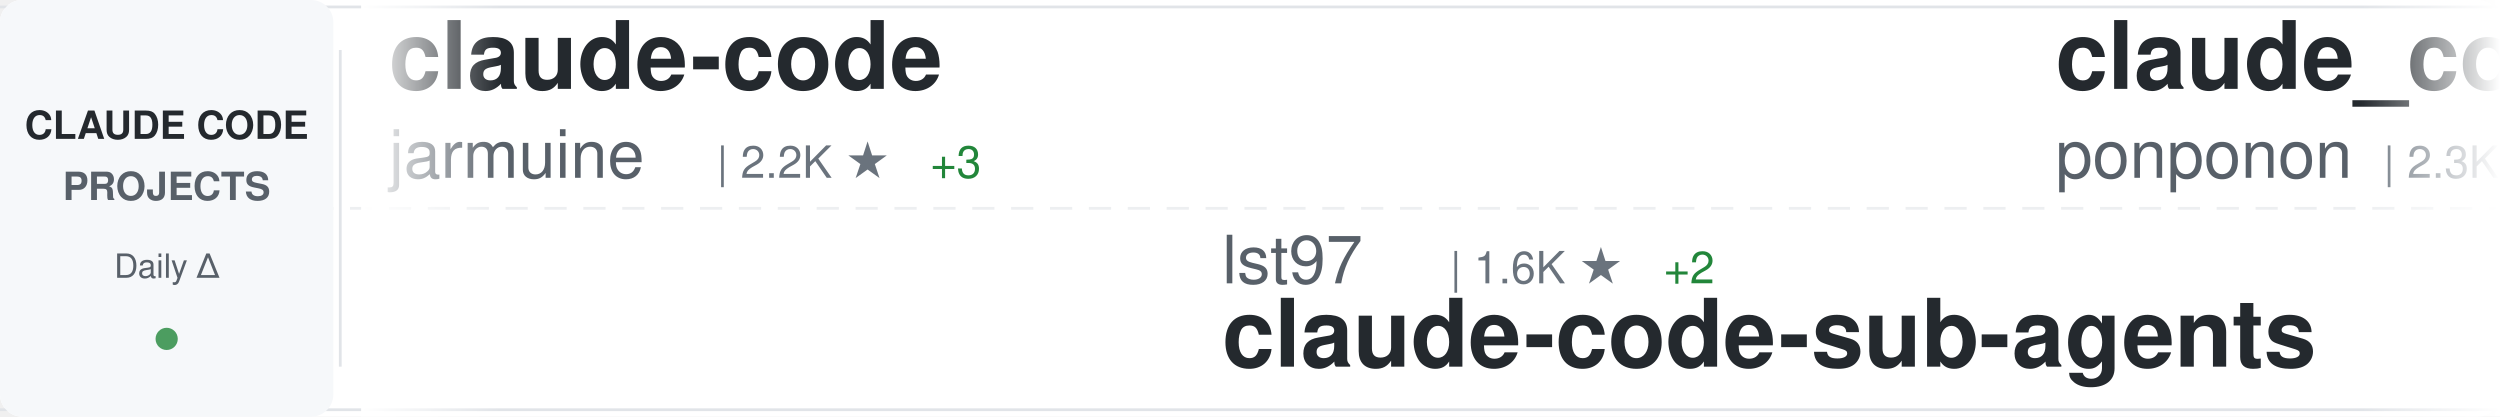
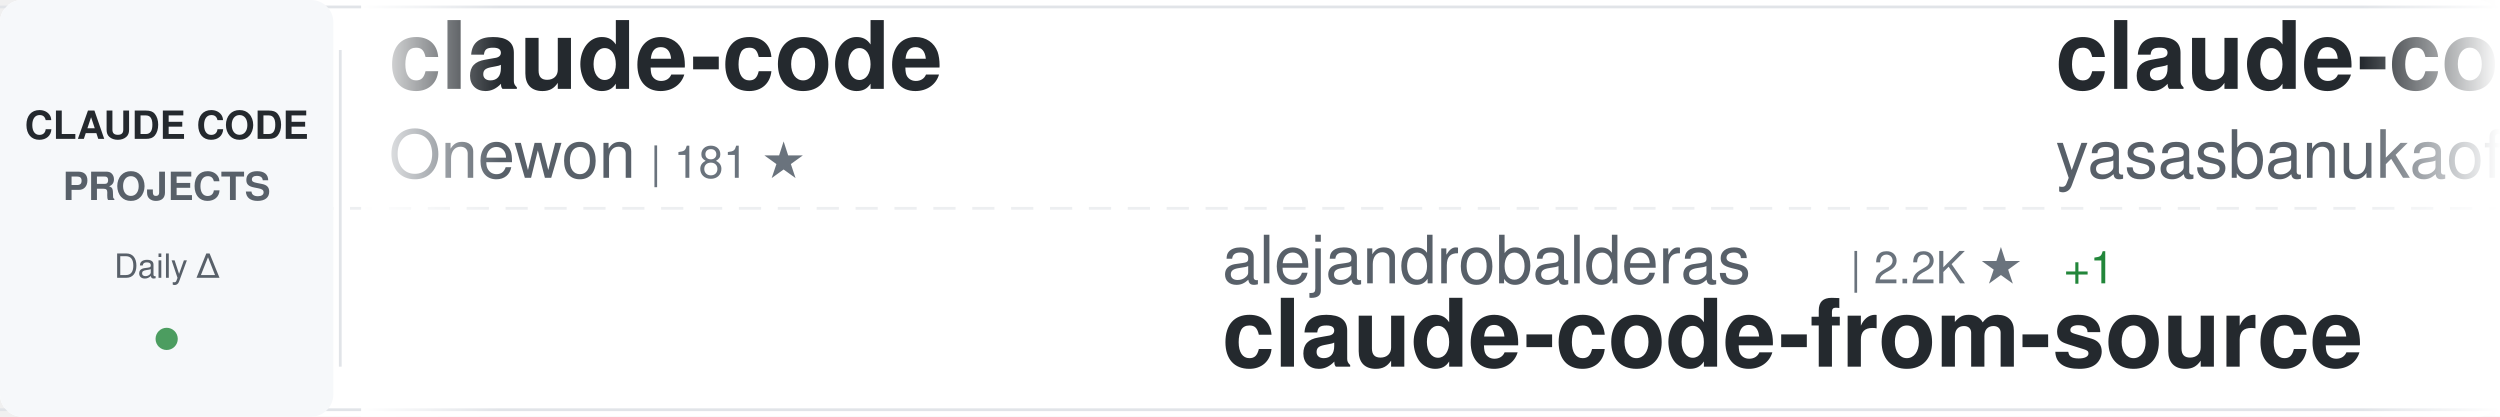
<svg xmlns="http://www.w3.org/2000/svg" width="900" height="150">
  <defs>
    <linearGradient id="awesomeLeftFade" x1="0%" y1="0%" x2="100%" y2="0%">
      <stop offset="0%" style="stop-color:#ffffff;stop-opacity:1" />
      <stop offset="100%" style="stop-color:#ffffff;stop-opacity:0" />
    </linearGradient>
    <linearGradient id="awesomeRightFade" x1="0%" y1="0%" x2="100%" y2="0%">
      <stop offset="0%" style="stop-color:#ffffff;stop-opacity:0" />
      <stop offset="100%" style="stop-color:#ffffff;stop-opacity:1" />
    </linearGradient>
  </defs>
  <rect width="900" height="150" fill="#ffffff" rx="8" />
  <rect x="0" y="2" width="900" height="1" fill="#e1e4e8" />
  <rect x="0" y="147" width="900" height="1" fill="#e1e4e8" />
  <line x1="0" y1="75" x2="900" y2="75" stroke="#e1e4e8" stroke-width="1" stroke-dasharray="8 6" opacity="0.6" />
  <rect x="0" y="0" width="120" height="150" fill="#f6f8fa" rx="8" />
  <text x="60" y="50" font-family="-apple-system, BlinkMacSystemFont, 'Segoe UI', Helvetica, Arial, sans-serif" font-size="14" font-weight="600" fill="#24292e" text-anchor="middle">CLAUDE CODE</text>
  <text x="60" y="72" font-family="-apple-system, BlinkMacSystemFont, 'Segoe UI', Helvetica, Arial, sans-serif" font-size="14" font-weight="600" fill="#586069" text-anchor="middle">PROJECTS</text>
  <text x="60" y="100" font-family="-apple-system, BlinkMacSystemFont, 'Segoe UI', Helvetica, Arial, sans-serif" font-size="12" font-weight="500" fill="#586069" text-anchor="middle">Daily Δ</text>
  <circle cx="60" cy="122" r="4" fill="#22863a" opacity="0.8" />
  <rect x="122" y="18" width="1" height="114" fill="#e1e4e8" />
  <clipPath id="awesomeTickerClip">
    <rect x="130" y="0" width="770" height="150" />
  </clipPath>
  <g clip-path="url(#awesomeTickerClip)">
    <g id="awesomeTickerItems">
      <animateTransform attributeName="transform" attributeType="XML" type="translate" from="0 0" to="-3000 0" dur="54s" repeatCount="indefinite" />
      <g transform="translate(0, 0)">
        <text x="140" y="32" font-family="-apple-system, BlinkMacSystemFont, 'Segoe UI', Helvetica, Arial, sans-serif" font-size="34" font-weight="600" fill="#24292e">claude-code</text>
-         <text x="140" y="64" font-family="-apple-system, BlinkMacSystemFont, 'Segoe UI', Helvetica, Arial, sans-serif" font-size="24" font-weight="400" fill="#586069">jarmuine</text>
-         <text x="258" y="64" font-family="-apple-system, BlinkMacSystemFont, 'Segoe UI', Helvetica, Arial, sans-serif" font-size="16" font-weight="500" fill="#6a737d">| 2.2K ★</text>
-         <text x="335" y="64" font-family="-apple-system, BlinkMacSystemFont, 'Segoe UI', Helvetica, Arial, sans-serif" font-size="16" font-weight="500" fill="#22863a"> +3</text>
+         <text x="140" y="64" font-family="-apple-system, BlinkMacSystemFont, 'Segoe UI', Helvetica, Arial, sans-serif" font-size="24" font-weight="400" fill="#586069">Onewon</text>
+         <text x="234" y="64" font-family="-apple-system, BlinkMacSystemFont, 'Segoe UI', Helvetica, Arial, sans-serif" font-size="16" font-weight="500" fill="#6a737d">| 181 ★</text>
      </g>
      <g transform="translate(300, 0)">
+         <text x="140" y="102" font-family="-apple-system, BlinkMacSystemFont, 'Segoe UI', Helvetica, Arial, sans-serif" font-size="24" font-weight="400" fill="#586069">alejandrobalderas</text>
+         <text x="366" y="102" font-family="-apple-system, BlinkMacSystemFont, 'Segoe UI', Helvetica, Arial, sans-serif" font-size="16" font-weight="500" fill="#6a737d">| 2.2K ★</text>
+         <text x="443" y="102" font-family="-apple-system, BlinkMacSystemFont, 'Segoe UI', Helvetica, Arial, sans-serif" font-size="16" font-weight="500" fill="#22863a"> +1</text>
+         <text x="140" y="132" font-family="-apple-system, BlinkMacSystemFont, 'Segoe UI', Helvetica, Arial, sans-serif" font-size="34" font-weight="600" fill="#24292e">claude-code-from-source</text>
+       </g>
+       <g transform="translate(600, 0)">
+         <text x="140" y="32" font-family="-apple-system, BlinkMacSystemFont, 'Segoe UI', Helvetica, Arial, sans-serif" font-size="34" font-weight="600" fill="#24292e">claude-code</text>
+         <text x="140" y="64" font-family="-apple-system, BlinkMacSystemFont, 'Segoe UI', Helvetica, Arial, sans-serif" font-size="24" font-weight="400" fill="#586069">yasasbanukaofficial</text>
+         <text x="390" y="64" font-family="-apple-system, BlinkMacSystemFont, 'Segoe UI', Helvetica, Arial, sans-serif" font-size="16" font-weight="500" fill="#6a737d">| 3.4K ★</text>
+         <text x="467" y="64" font-family="-apple-system, BlinkMacSystemFont, 'Segoe UI', Helvetica, Arial, sans-serif" font-size="16" font-weight="500" fill="#22863a"> +6</text>
+       </g>
+       <g transform="translate(900, 0)">
        <text x="140" y="102" font-family="-apple-system, BlinkMacSystemFont, 'Segoe UI', Helvetica, Arial, sans-serif" font-size="24" font-weight="400" fill="#586069">lst97</text>
        <text x="222" y="102" font-family="-apple-system, BlinkMacSystemFont, 'Segoe UI', Helvetica, Arial, sans-serif" font-size="16" font-weight="500" fill="#6a737d">| 1.6K ★</text>
-         <text x="299" y="102" font-family="-apple-system, BlinkMacSystemFont, 'Segoe UI', Helvetica, Arial, sans-serif" font-size="16" font-weight="500" fill="#22863a"> +2</text>
+         <text x="299" y="102" font-family="-apple-system, BlinkMacSystemFont, 'Segoe UI', Helvetica, Arial, sans-serif" font-size="16" font-weight="500" fill="#22863a"> +1</text>
        <text x="140" y="132" font-family="-apple-system, BlinkMacSystemFont, 'Segoe UI', Helvetica, Arial, sans-serif" font-size="34" font-weight="600" fill="#24292e">claude-code-sub-agents</text>
      </g>
-       <g transform="translate(600, 0)">
-         <text x="140" y="32" font-family="-apple-system, BlinkMacSystemFont, 'Segoe UI', Helvetica, Arial, sans-serif" font-size="34" font-weight="600" fill="#24292e">claude_code_src</text>
-         <text x="140" y="64" font-family="-apple-system, BlinkMacSystemFont, 'Segoe UI', Helvetica, Arial, sans-serif" font-size="24" font-weight="400" fill="#586069">ponponon</text>
-         <text x="258" y="64" font-family="-apple-system, BlinkMacSystemFont, 'Segoe UI', Helvetica, Arial, sans-serif" font-size="16" font-weight="500" fill="#6a737d">| 2.3K ★</text>
-         <text x="335" y="64" font-family="-apple-system, BlinkMacSystemFont, 'Segoe UI', Helvetica, Arial, sans-serif" font-size="16" font-weight="500" fill="#22863a"> +2</text>
-       </g>
-       <g transform="translate(900, 0)">
-         <text x="140" y="102" font-family="-apple-system, BlinkMacSystemFont, 'Segoe UI', Helvetica, Arial, sans-serif" font-size="24" font-weight="400" fill="#586069">Windy3f3f3f3f</text>
-         <text x="318" y="102" font-family="-apple-system, BlinkMacSystemFont, 'Segoe UI', Helvetica, Arial, sans-serif" font-size="16" font-weight="500" fill="#6a737d">| 2.6K ★</text>
-         <text x="395" y="102" font-family="-apple-system, BlinkMacSystemFont, 'Segoe UI', Helvetica, Arial, sans-serif" font-size="16" font-weight="500" fill="#22863a"> +7</text>
-         <text x="140" y="132" font-family="-apple-system, BlinkMacSystemFont, 'Segoe UI', Helvetica, Arial, sans-serif" font-size="34" font-weight="600" fill="#24292e">how-claude-code-works</text>
-       </g>
      <g transform="translate(1200, 0)">
-         <text x="140" y="32" font-family="-apple-system, BlinkMacSystemFont, 'Segoe UI', Helvetica, Arial, sans-serif" font-size="34" font-weight="600" fill="#24292e">claude-code-source-code</text>
-         <text x="140" y="64" font-family="-apple-system, BlinkMacSystemFont, 'Segoe UI', Helvetica, Arial, sans-serif" font-size="24" font-weight="400" fill="#586069">777genius</text>
-         <text x="270" y="64" font-family="-apple-system, BlinkMacSystemFont, 'Segoe UI', Helvetica, Arial, sans-serif" font-size="16" font-weight="500" fill="#6a737d">| 913 ★</text>
+         <text x="140" y="32" font-family="-apple-system, BlinkMacSystemFont, 'Segoe UI', Helvetica, Arial, sans-serif" font-size="34" font-weight="600" fill="#24292e">claude-code</text>
+         <text x="140" y="64" font-family="-apple-system, BlinkMacSystemFont, 'Segoe UI', Helvetica, Arial, sans-serif" font-size="24" font-weight="400" fill="#586069">alex000kim</text>
+         <text x="282" y="64" font-family="-apple-system, BlinkMacSystemFont, 'Segoe UI', Helvetica, Arial, sans-serif" font-size="16" font-weight="500" fill="#6a737d">| 227 ★</text>
      </g>
      <g transform="translate(1500, 0)">
-         <text x="140" y="102" font-family="-apple-system, BlinkMacSystemFont, 'Segoe UI', Helvetica, Arial, sans-serif" font-size="24" font-weight="400" fill="#586069">nicedreamzapp</text>
-         <text x="318" y="102" font-family="-apple-system, BlinkMacSystemFont, 'Segoe UI', Helvetica, Arial, sans-serif" font-size="16" font-weight="500" fill="#6a737d">| 2.7K ★</text>
-         <text x="395" y="102" font-family="-apple-system, BlinkMacSystemFont, 'Segoe UI', Helvetica, Arial, sans-serif" font-size="16" font-weight="500" fill="#22863a"> +4</text>
-         <text x="140" y="132" font-family="-apple-system, BlinkMacSystemFont, 'Segoe UI', Helvetica, Arial, sans-serif" font-size="34" font-weight="600" fill="#24292e">claude-code-local</text>
+         <text x="140" y="102" font-family="-apple-system, BlinkMacSystemFont, 'Segoe UI', Helvetica, Arial, sans-serif" font-size="24" font-weight="400" fill="#586069">zstmfhy</text>
+         <text x="246" y="102" font-family="-apple-system, BlinkMacSystemFont, 'Segoe UI', Helvetica, Arial, sans-serif" font-size="16" font-weight="500" fill="#6a737d">| 190 ★</text>
+         <text x="140" y="132" font-family="-apple-system, BlinkMacSystemFont, 'Segoe UI', Helvetica, Arial, sans-serif" font-size="34" font-weight="600" fill="#24292e">Claude-code</text>
      </g>
      <g transform="translate(1800, 0)">
        <text x="140" y="32" font-family="-apple-system, BlinkMacSystemFont, 'Segoe UI', Helvetica, Arial, sans-serif" font-size="34" font-weight="600" fill="#24292e">claude-code</text>
-         <text x="140" y="64" font-family="-apple-system, BlinkMacSystemFont, 'Segoe UI', Helvetica, Arial, sans-serif" font-size="24" font-weight="400" fill="#586069">codeaashu</text>
-         <text x="270" y="64" font-family="-apple-system, BlinkMacSystemFont, 'Segoe UI', Helvetica, Arial, sans-serif" font-size="16" font-weight="500" fill="#6a737d">| 2.8K ★</text>
-         <text x="347" y="64" font-family="-apple-system, BlinkMacSystemFont, 'Segoe UI', Helvetica, Arial, sans-serif" font-size="16" font-weight="500" fill="#22863a"> +10</text>
+         <text x="140" y="64" font-family="-apple-system, BlinkMacSystemFont, 'Segoe UI', Helvetica, Arial, sans-serif" font-size="24" font-weight="400" fill="#586069">mehmoodosman</text>
+         <text x="306" y="64" font-family="-apple-system, BlinkMacSystemFont, 'Segoe UI', Helvetica, Arial, sans-serif" font-size="16" font-weight="500" fill="#6a737d">| 169 ★</text>
      </g>
      <g transform="translate(2100, 0)">
-         <text x="140" y="102" font-family="-apple-system, BlinkMacSystemFont, 'Segoe UI', Helvetica, Arial, sans-serif" font-size="24" font-weight="400" fill="#586069">anthropics</text>
-         <text x="282" y="102" font-family="-apple-system, BlinkMacSystemFont, 'Segoe UI', Helvetica, Arial, sans-serif" font-size="16" font-weight="500" fill="#6a737d">| 147.0K ★</text>
-         <text x="377" y="102" font-family="-apple-system, BlinkMacSystemFont, 'Segoe UI', Helvetica, Arial, sans-serif" font-size="16" font-weight="500" fill="#22863a"> +368</text>
-         <text x="140" y="132" font-family="-apple-system, BlinkMacSystemFont, 'Segoe UI', Helvetica, Arial, sans-serif" font-size="34" font-weight="600" fill="#24292e">skills</text>
+         <text x="140" y="102" font-family="-apple-system, BlinkMacSystemFont, 'Segoe UI', Helvetica, Arial, sans-serif" font-size="24" font-weight="400" fill="#586069">sugyan</text>
+         <text x="234" y="102" font-family="-apple-system, BlinkMacSystemFont, 'Segoe UI', Helvetica, Arial, sans-serif" font-size="16" font-weight="500" fill="#6a737d">| 1.1K ★</text>
+         <text x="140" y="132" font-family="-apple-system, BlinkMacSystemFont, 'Segoe UI', Helvetica, Arial, sans-serif" font-size="34" font-weight="600" fill="#24292e">claude-code-webui</text>
      </g>
      <g transform="translate(2400, 0)">
-         <text x="140" y="32" font-family="-apple-system, BlinkMacSystemFont, 'Segoe UI', Helvetica, Arial, sans-serif" font-size="34" font-weight="600" fill="#24292e">claude-code-rust</text>
-         <text x="140" y="64" font-family="-apple-system, BlinkMacSystemFont, 'Segoe UI', Helvetica, Arial, sans-serif" font-size="24" font-weight="400" fill="#586069">lorryjovens-hub</text>
-         <text x="342" y="64" font-family="-apple-system, BlinkMacSystemFont, 'Segoe UI', Helvetica, Arial, sans-serif" font-size="16" font-weight="500" fill="#6a737d">| 1.6K ★</text>
-         <text x="419" y="64" font-family="-apple-system, BlinkMacSystemFont, 'Segoe UI', Helvetica, Arial, sans-serif" font-size="16" font-weight="500" fill="#22863a"> +3</text>
+         <text x="140" y="32" font-family="-apple-system, BlinkMacSystemFont, 'Segoe UI', Helvetica, Arial, sans-serif" font-size="34" font-weight="600" fill="#24292e">claude-code-source-code-...</text>
+         <text x="140" y="64" font-family="-apple-system, BlinkMacSystemFont, 'Segoe UI', Helvetica, Arial, sans-serif" font-size="24" font-weight="400" fill="#586069">ghuntley</text>
+         <text x="258" y="64" font-family="-apple-system, BlinkMacSystemFont, 'Segoe UI', Helvetica, Arial, sans-serif" font-size="16" font-weight="500" fill="#6a737d">| 980 ★</text>
      </g>
      <g transform="translate(2700, 0)">
-         <text x="140" y="102" font-family="-apple-system, BlinkMacSystemFont, 'Segoe UI', Helvetica, Arial, sans-serif" font-size="24" font-weight="400" fill="#586069">isboyjc</text>
-         <text x="246" y="102" font-family="-apple-system, BlinkMacSystemFont, 'Segoe UI', Helvetica, Arial, sans-serif" font-size="16" font-weight="500" fill="#6a737d">| 158 ★</text>
-         <text x="140" y="132" font-family="-apple-system, BlinkMacSystemFont, 'Segoe UI', Helvetica, Arial, sans-serif" font-size="34" font-weight="600" fill="#24292e">claude-code</text>
+         <text x="140" y="102" font-family="-apple-system, BlinkMacSystemFont, 'Segoe UI', Helvetica, Arial, sans-serif" font-size="24" font-weight="400" fill="#586069">zebbern</text>
+         <text x="246" y="102" font-family="-apple-system, BlinkMacSystemFont, 'Segoe UI', Helvetica, Arial, sans-serif" font-size="16" font-weight="500" fill="#6a737d">| 4.2K ★</text>
+         <text x="323" y="102" font-family="-apple-system, BlinkMacSystemFont, 'Segoe UI', Helvetica, Arial, sans-serif" font-size="16" font-weight="500" fill="#22863a"> +3</text>
+         <text x="140" y="132" font-family="-apple-system, BlinkMacSystemFont, 'Segoe UI', Helvetica, Arial, sans-serif" font-size="34" font-weight="600" fill="#24292e">claude-code-guide</text>
      </g>
      <g transform="translate(3000, 0)">
        <text x="140" y="32" font-family="-apple-system, BlinkMacSystemFont, 'Segoe UI', Helvetica, Arial, sans-serif" font-size="34" font-weight="600" fill="#24292e">claude-code</text>
-         <text x="140" y="64" font-family="-apple-system, BlinkMacSystemFont, 'Segoe UI', Helvetica, Arial, sans-serif" font-size="24" font-weight="400" fill="#586069">jarmuine</text>
-         <text x="258" y="64" font-family="-apple-system, BlinkMacSystemFont, 'Segoe UI', Helvetica, Arial, sans-serif" font-size="16" font-weight="500" fill="#6a737d">| 2.2K ★</text>
-         <text x="335" y="64" font-family="-apple-system, BlinkMacSystemFont, 'Segoe UI', Helvetica, Arial, sans-serif" font-size="16" font-weight="500" fill="#22863a"> +3</text>
+         <text x="140" y="64" font-family="-apple-system, BlinkMacSystemFont, 'Segoe UI', Helvetica, Arial, sans-serif" font-size="24" font-weight="400" fill="#586069">Onewon</text>
+         <text x="234" y="64" font-family="-apple-system, BlinkMacSystemFont, 'Segoe UI', Helvetica, Arial, sans-serif" font-size="16" font-weight="500" fill="#6a737d">| 181 ★</text>
      </g>
      <g transform="translate(3300, 0)">
+         <text x="140" y="102" font-family="-apple-system, BlinkMacSystemFont, 'Segoe UI', Helvetica, Arial, sans-serif" font-size="24" font-weight="400" fill="#586069">alejandrobalderas</text>
+         <text x="366" y="102" font-family="-apple-system, BlinkMacSystemFont, 'Segoe UI', Helvetica, Arial, sans-serif" font-size="16" font-weight="500" fill="#6a737d">| 2.2K ★</text>
+         <text x="443" y="102" font-family="-apple-system, BlinkMacSystemFont, 'Segoe UI', Helvetica, Arial, sans-serif" font-size="16" font-weight="500" fill="#22863a"> +1</text>
+         <text x="140" y="132" font-family="-apple-system, BlinkMacSystemFont, 'Segoe UI', Helvetica, Arial, sans-serif" font-size="34" font-weight="600" fill="#24292e">claude-code-from-source</text>
+       </g>
+       <g transform="translate(3600, 0)">
+         <text x="140" y="32" font-family="-apple-system, BlinkMacSystemFont, 'Segoe UI', Helvetica, Arial, sans-serif" font-size="34" font-weight="600" fill="#24292e">claude-code</text>
+         <text x="140" y="64" font-family="-apple-system, BlinkMacSystemFont, 'Segoe UI', Helvetica, Arial, sans-serif" font-size="24" font-weight="400" fill="#586069">yasasbanukaofficial</text>
+         <text x="390" y="64" font-family="-apple-system, BlinkMacSystemFont, 'Segoe UI', Helvetica, Arial, sans-serif" font-size="16" font-weight="500" fill="#6a737d">| 3.4K ★</text>
+         <text x="467" y="64" font-family="-apple-system, BlinkMacSystemFont, 'Segoe UI', Helvetica, Arial, sans-serif" font-size="16" font-weight="500" fill="#22863a"> +6</text>
+       </g>
+       <g transform="translate(3900, 0)">
        <text x="140" y="102" font-family="-apple-system, BlinkMacSystemFont, 'Segoe UI', Helvetica, Arial, sans-serif" font-size="24" font-weight="400" fill="#586069">lst97</text>
        <text x="222" y="102" font-family="-apple-system, BlinkMacSystemFont, 'Segoe UI', Helvetica, Arial, sans-serif" font-size="16" font-weight="500" fill="#6a737d">| 1.6K ★</text>
-         <text x="299" y="102" font-family="-apple-system, BlinkMacSystemFont, 'Segoe UI', Helvetica, Arial, sans-serif" font-size="16" font-weight="500" fill="#22863a"> +2</text>
+         <text x="299" y="102" font-family="-apple-system, BlinkMacSystemFont, 'Segoe UI', Helvetica, Arial, sans-serif" font-size="16" font-weight="500" fill="#22863a"> +1</text>
        <text x="140" y="132" font-family="-apple-system, BlinkMacSystemFont, 'Segoe UI', Helvetica, Arial, sans-serif" font-size="34" font-weight="600" fill="#24292e">claude-code-sub-agents</text>
-       </g>
-       <g transform="translate(3600, 0)">
-         <text x="140" y="32" font-family="-apple-system, BlinkMacSystemFont, 'Segoe UI', Helvetica, Arial, sans-serif" font-size="34" font-weight="600" fill="#24292e">claude_code_src</text>
-         <text x="140" y="64" font-family="-apple-system, BlinkMacSystemFont, 'Segoe UI', Helvetica, Arial, sans-serif" font-size="24" font-weight="400" fill="#586069">ponponon</text>
-         <text x="258" y="64" font-family="-apple-system, BlinkMacSystemFont, 'Segoe UI', Helvetica, Arial, sans-serif" font-size="16" font-weight="500" fill="#6a737d">| 2.3K ★</text>
-         <text x="335" y="64" font-family="-apple-system, BlinkMacSystemFont, 'Segoe UI', Helvetica, Arial, sans-serif" font-size="16" font-weight="500" fill="#22863a"> +2</text>
-       </g>
-       <g transform="translate(3900, 0)">
-         <text x="140" y="102" font-family="-apple-system, BlinkMacSystemFont, 'Segoe UI', Helvetica, Arial, sans-serif" font-size="24" font-weight="400" fill="#586069">Windy3f3f3f3f</text>
-         <text x="318" y="102" font-family="-apple-system, BlinkMacSystemFont, 'Segoe UI', Helvetica, Arial, sans-serif" font-size="16" font-weight="500" fill="#6a737d">| 2.6K ★</text>
-         <text x="395" y="102" font-family="-apple-system, BlinkMacSystemFont, 'Segoe UI', Helvetica, Arial, sans-serif" font-size="16" font-weight="500" fill="#22863a"> +7</text>
-         <text x="140" y="132" font-family="-apple-system, BlinkMacSystemFont, 'Segoe UI', Helvetica, Arial, sans-serif" font-size="34" font-weight="600" fill="#24292e">how-claude-code-works</text>
      </g>
    </g>
  </g>
  <rect x="130" y="0" width="50" height="150" fill="url(#awesomeLeftFade)" />
  <rect x="850" y="0" width="50" height="150" fill="url(#awesomeRightFade)" />
</svg>
